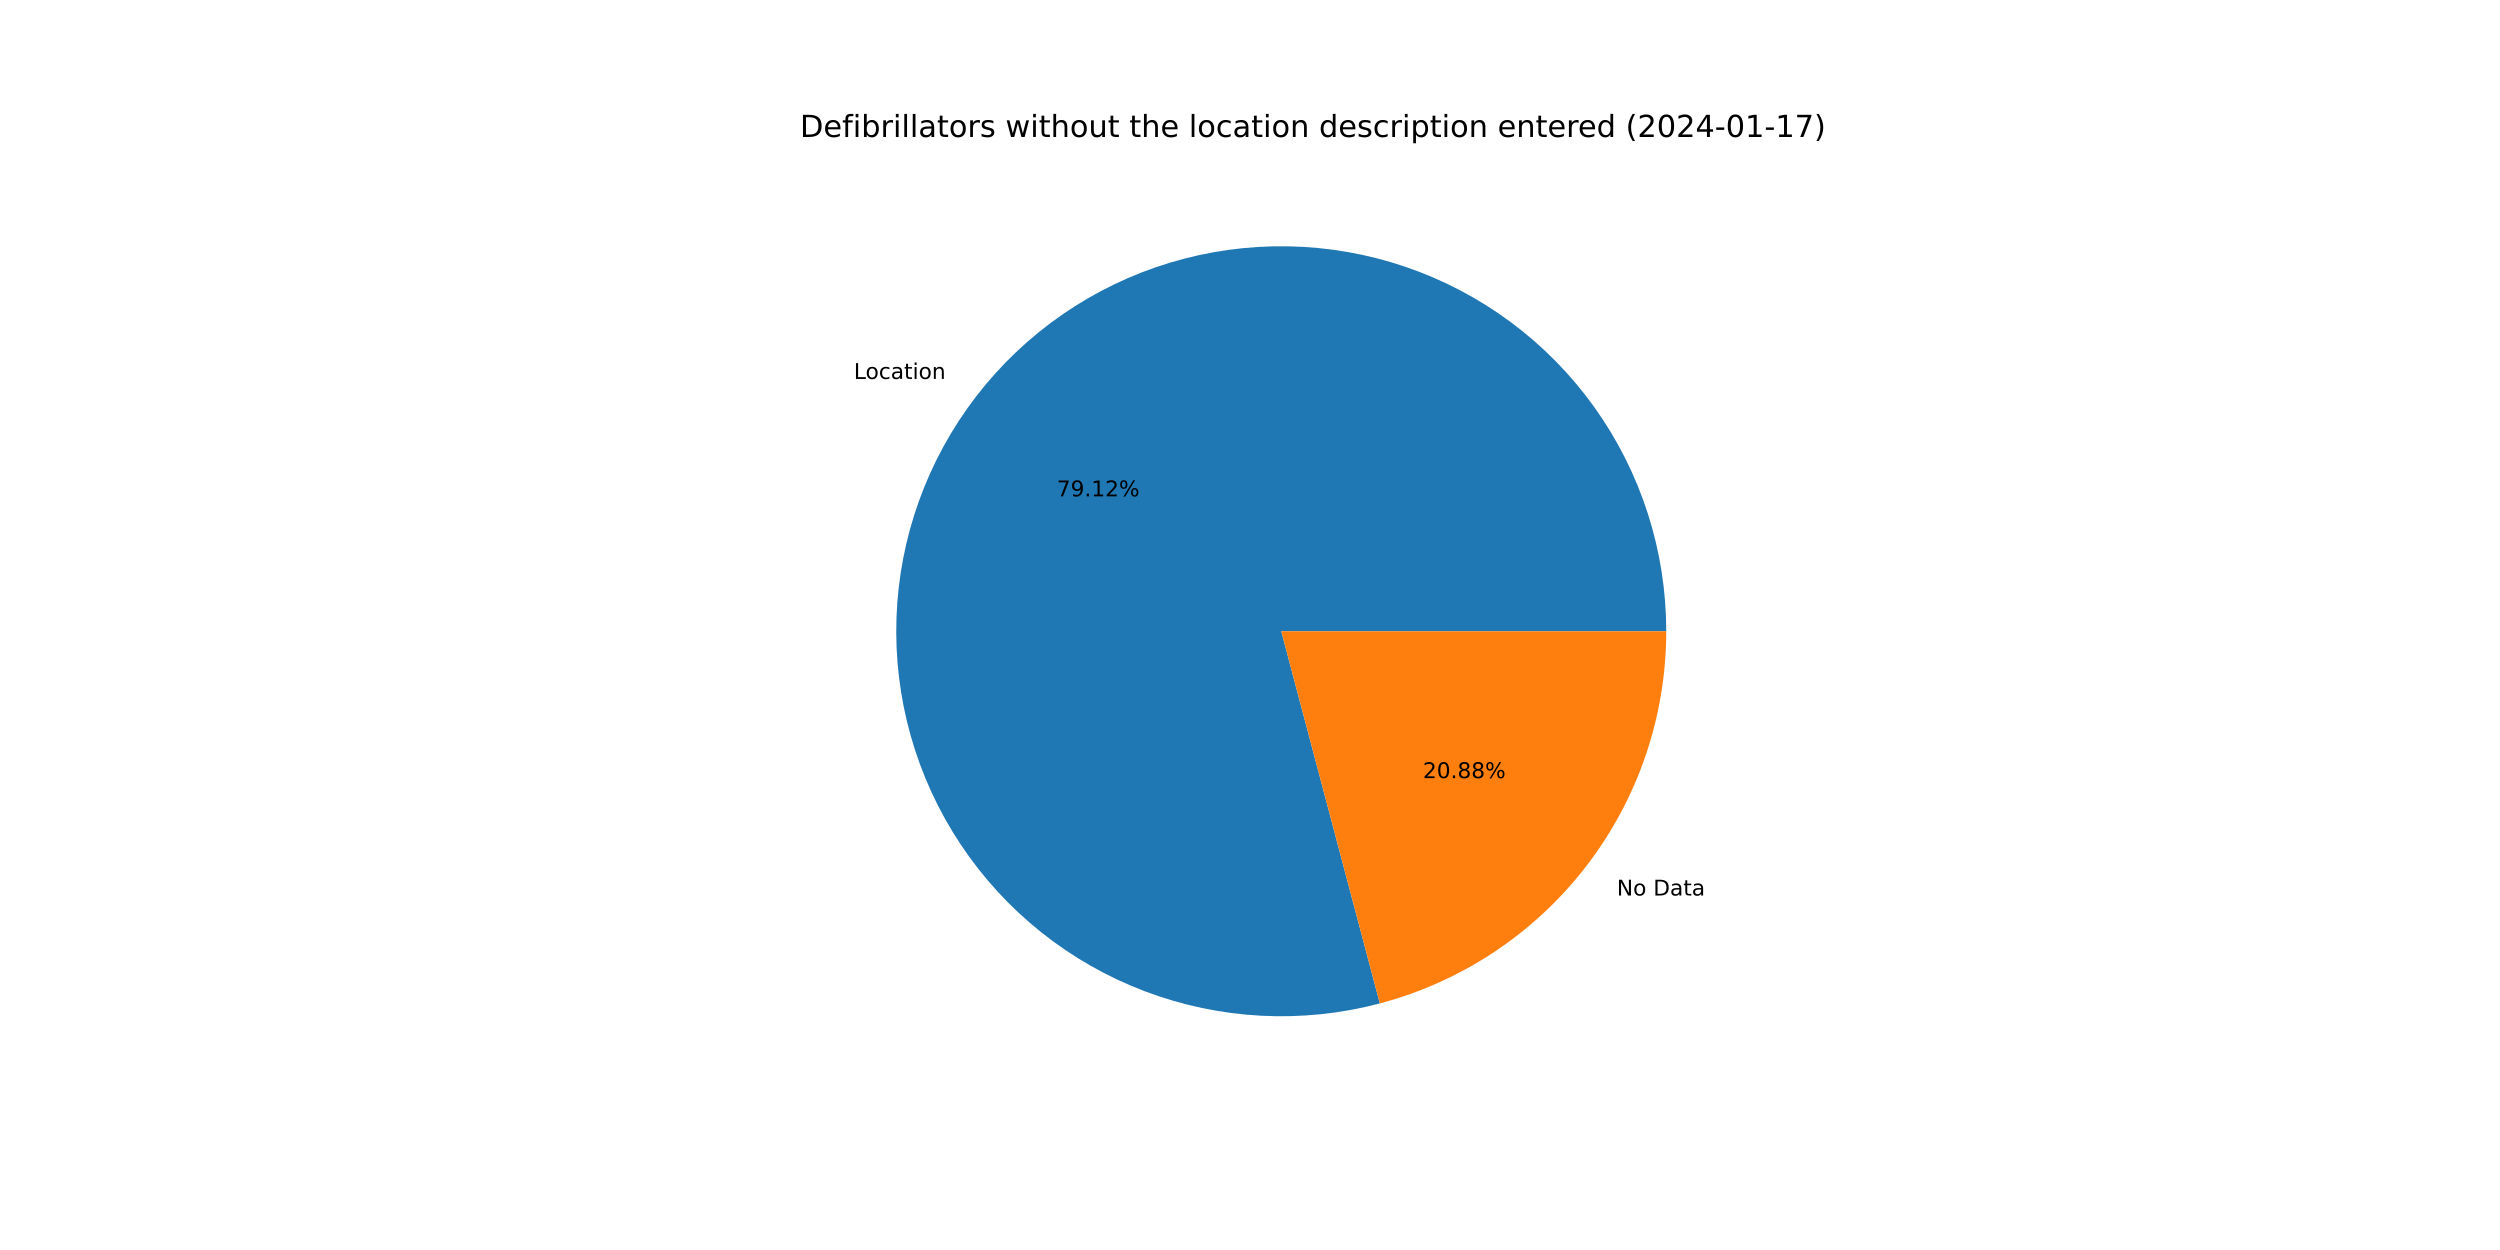
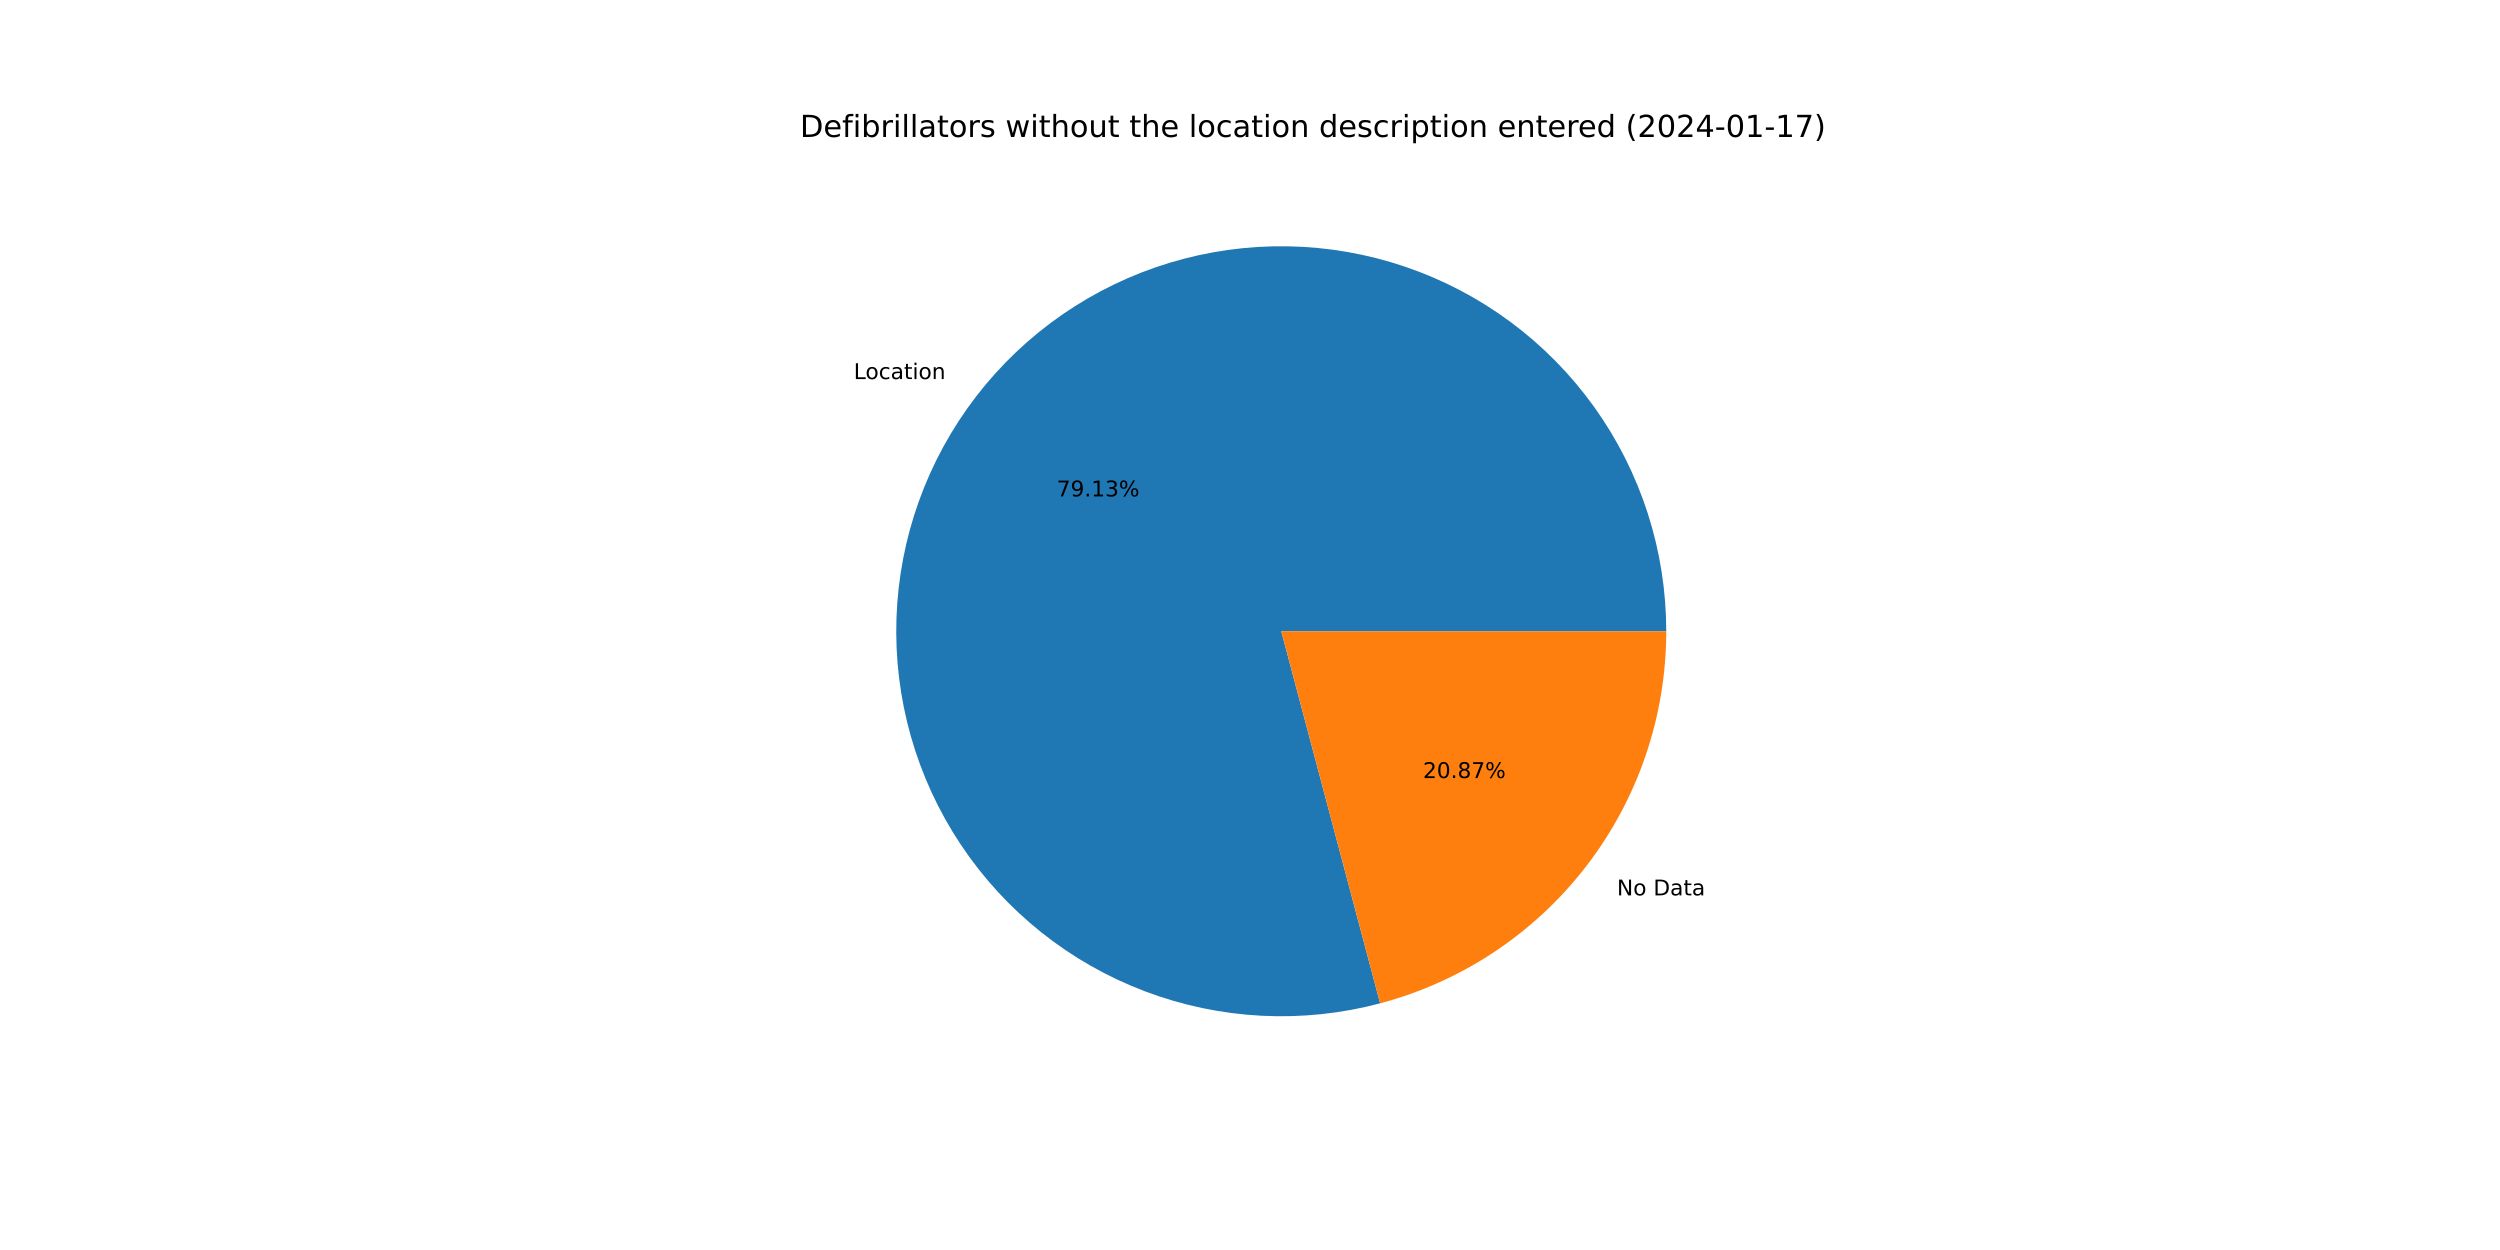
<svg xmlns="http://www.w3.org/2000/svg" xmlns:xlink="http://www.w3.org/1999/xlink" width="1152pt" height="576pt" viewBox="0 0 1152 576" version="1.1">
  <defs>
    <style type="text/css">*{stroke-linejoin: round; stroke-linecap: butt}</style>
  </defs>
  <g id="figure_1">
    <g id="patch_1">
      <path d="M 0 576  L 1152 576  L 1152 0  L 0 0  z " style="fill: #ffffff" />
    </g>
    <g id="axes_1">
      <g id="patch_2">
-         <path d="M 767.808 290.88  C 767.808 272.469 764.942 254.17 759.313 236.641  C 753.684 219.111 745.361 202.564 734.642 187.595  C 723.924 172.626 710.94 159.416 696.158 148.441  C 681.376 137.466 664.975 128.858 647.546 122.928  C 630.116 116.997 611.869 113.816 593.461 113.498  C 575.053 113.181 556.707 115.731 539.083 121.056  C 521.459 126.382 504.771 134.418 489.619 144.877  C 474.468 155.336 461.036 168.09 449.807 182.68  C 438.578 197.27 429.689 213.52 423.459 230.845  C 417.228 248.169 413.733 266.359 413.098 284.759  C 412.462 303.159 414.695 321.546 419.716 339.259  C 424.737 356.972 432.484 373.796 442.68 389.126  C 452.876 404.456 465.396 418.106 479.79 429.585  C 494.185 441.064 510.279 450.232 527.493 456.761  C 544.708 463.289 562.834 467.098 581.221 468.05  C 599.607 469.003 618.03 467.088 635.827 462.373  L 590.4 290.88  L 767.808 290.88  z " style="fill: #1f77b4" />
+         <path d="M 767.808 290.88  C 767.808 272.466 764.941 254.164 759.31 236.632  C 753.68 219.1 745.354 202.551 734.632 187.581  C 723.91 172.61 710.923 159.4 696.137 148.425  C 681.351 137.45 664.946 128.844 647.512 122.916  C 630.078 116.988 611.828 113.811 593.416 113.498  C 575.005 113.185 556.657 115.74 539.032 121.072  C 521.407 126.403 504.719 134.447 489.568 144.913  C 474.417 155.378 460.988 168.139 449.764 182.737  C 438.539 197.334 429.655 213.59 423.432 230.92  C 417.208 248.251 413.721 266.445 413.095 284.848  C 412.469 303.251 414.711 321.641 419.743 339.354  C 424.774 357.067 432.533 373.889 442.739 389.216  C 452.946 404.542 465.477 418.186 479.881 429.657  C 494.285 441.129 510.388 450.288 527.61 456.805  C 544.832 463.322 562.965 467.118 581.354 468.057  C 599.744 468.996 618.169 467.066 635.965 462.337  L 590.4 290.88  L 767.808 290.88  z " style="fill: #1f77b4" />
      </g>
      <g id="patch_3">
-         <path d="M 635.827 462.373  C 673.655 452.353 707.126 430.092 730.993 399.08  C 754.86 368.068 767.808 330.013 767.808 290.88  L 590.4 290.88  L 635.827 462.373  z " style="fill: #ff7f0e" />
+         <path d="M 635.965 462.337  C 673.762 452.292 707.197 430.026 731.036 399.023  C 754.876 368.021 767.808 329.989 767.808 290.88  L 590.4 290.88  L 635.965 462.337  z " style="fill: #ff7f0e" />
      </g>
      <g id="matplotlib.axis_1" />
      <g id="matplotlib.axis_2" />
      <g id="text_1">
-         <g transform="translate(393.451 174.6194)scale(0.1 -0.1)">
+         <g transform="translate(393.403 174.6817)scale(0.1 -0.1)">
          <defs>
            <path id="DejaVuSans-4c" d="M 628 4666  L 1259 4666  L 1259 531  L 3531 531  L 3531 0  L 628 0  L 628 4666  z " transform="scale(0.015625)" />
            <path id="DejaVuSans-6f" d="M 1959 3097  Q 1497 3097 1228 2736  Q 959 2375 959 1747  Q 959 1119 1226 758  Q 1494 397 1959 397  Q 2419 397 2687 759  Q 2956 1122 2956 1747  Q 2956 2369 2687 2733  Q 2419 3097 1959 3097  z M 1959 3584  Q 2709 3584 3137 3096  Q 3566 2609 3566 1747  Q 3566 888 3137 398  Q 2709 -91 1959 -91  Q 1206 -91 779 398  Q 353 888 353 1747  Q 353 2609 779 3096  Q 1206 3584 1959 3584  z " transform="scale(0.015625)" />
            <path id="DejaVuSans-63" d="M 3122 3366  L 3122 2828  Q 2878 2963 2633 3030  Q 2388 3097 2138 3097  Q 1578 3097 1268 2742  Q 959 2388 959 1747  Q 959 1106 1268 751  Q 1578 397 2138 397  Q 2388 397 2633 464  Q 2878 531 3122 666  L 3122 134  Q 2881 22 2623 -34  Q 2366 -91 2075 -91  Q 1284 -91 818 406  Q 353 903 353 1747  Q 353 2603 823 3093  Q 1294 3584 2113 3584  Q 2378 3584 2631 3529  Q 2884 3475 3122 3366  z " transform="scale(0.015625)" />
            <path id="DejaVuSans-61" d="M 2194 1759  Q 1497 1759 1228 1600  Q 959 1441 959 1056  Q 959 750 1161 570  Q 1363 391 1709 391  Q 2188 391 2477 730  Q 2766 1069 2766 1631  L 2766 1759  L 2194 1759  z M 3341 1997  L 3341 0  L 2766 0  L 2766 531  Q 2569 213 2275 61  Q 1981 -91 1556 -91  Q 1019 -91 701 211  Q 384 513 384 1019  Q 384 1609 779 1909  Q 1175 2209 1959 2209  L 2766 2209  L 2766 2266  Q 2766 2663 2505 2880  Q 2244 3097 1772 3097  Q 1472 3097 1187 3025  Q 903 2953 641 2809  L 641 3341  Q 956 3463 1253 3523  Q 1550 3584 1831 3584  Q 2591 3584 2966 3190  Q 3341 2797 3341 1997  z " transform="scale(0.015625)" />
            <path id="DejaVuSans-74" d="M 1172 4494  L 1172 3500  L 2356 3500  L 2356 3053  L 1172 3053  L 1172 1153  Q 1172 725 1289 603  Q 1406 481 1766 481  L 2356 481  L 2356 0  L 1766 0  Q 1100 0 847 248  Q 594 497 594 1153  L 594 3053  L 172 3053  L 172 3500  L 594 3500  L 594 4494  L 1172 4494  z " transform="scale(0.015625)" />
            <path id="DejaVuSans-69" d="M 603 3500  L 1178 3500  L 1178 0  L 603 0  L 603 3500  z M 603 4863  L 1178 4863  L 1178 4134  L 603 4134  L 603 4863  z " transform="scale(0.015625)" />
            <path id="DejaVuSans-6e" d="M 3513 2113  L 3513 0  L 2938 0  L 2938 2094  Q 2938 2591 2744 2837  Q 2550 3084 2163 3084  Q 1697 3084 1428 2787  Q 1159 2491 1159 1978  L 1159 0  L 581 0  L 581 3500  L 1159 3500  L 1159 2956  Q 1366 3272 1645 3428  Q 1925 3584 2291 3584  Q 2894 3584 3203 3211  Q 3513 2838 3513 2113  z " transform="scale(0.015625)" />
          </defs>
          <use xlink:href="#DejaVuSans-4c" />
          <use xlink:href="#DejaVuSans-6f" x="53.963" />
          <use xlink:href="#DejaVuSans-63" x="115.145" />
          <use xlink:href="#DejaVuSans-61" x="170.125" />
          <use xlink:href="#DejaVuSans-74" x="231.404" />
          <use xlink:href="#DejaVuSans-69" x="270.613" />
          <use xlink:href="#DejaVuSans-6f" x="298.396" />
          <use xlink:href="#DejaVuSans-6e" x="359.578" />
        </g>
      </g>
      <g id="text_2">
-         <g transform="translate(486.9794 228.7194)scale(0.1 -0.1)">
+         <g transform="translate(486.9533 228.7534)scale(0.1 -0.1)">
          <defs>
            <path id="DejaVuSans-37" d="M 525 4666  L 3525 4666  L 3525 4397  L 1831 0  L 1172 0  L 2766 4134  L 525 4134  L 525 4666  z " transform="scale(0.015625)" />
            <path id="DejaVuSans-39" d="M 703 97  L 703 672  Q 941 559 1184 500  Q 1428 441 1663 441  Q 2288 441 2617 861  Q 2947 1281 2994 2138  Q 2813 1869 2534 1725  Q 2256 1581 1919 1581  Q 1219 1581 811 2004  Q 403 2428 403 3163  Q 403 3881 828 4315  Q 1253 4750 1959 4750  Q 2769 4750 3195 4129  Q 3622 3509 3622 2328  Q 3622 1225 3098 567  Q 2575 -91 1691 -91  Q 1453 -91 1209 -44  Q 966 3 703 97  z M 1959 2075  Q 2384 2075 2632 2365  Q 2881 2656 2881 3163  Q 2881 3666 2632 3958  Q 2384 4250 1959 4250  Q 1534 4250 1286 3958  Q 1038 3666 1038 3163  Q 1038 2656 1286 2365  Q 1534 2075 1959 2075  z " transform="scale(0.015625)" />
            <path id="DejaVuSans-2e" d="M 684 794  L 1344 794  L 1344 0  L 684 0  L 684 794  z " transform="scale(0.015625)" />
            <path id="DejaVuSans-31" d="M 794 531  L 1825 531  L 1825 4091  L 703 3866  L 703 4441  L 1819 4666  L 2450 4666  L 2450 531  L 3481 531  L 3481 0  L 794 0  L 794 531  z " transform="scale(0.015625)" />
-             <path id="DejaVuSans-32" d="M 1228 531  L 3431 531  L 3431 0  L 469 0  L 469 531  Q 828 903 1448 1529  Q 2069 2156 2228 2338  Q 2531 2678 2651 2914  Q 2772 3150 2772 3378  Q 2772 3750 2511 3984  Q 2250 4219 1831 4219  Q 1534 4219 1204 4116  Q 875 4013 500 3803  L 500 4441  Q 881 4594 1212 4672  Q 1544 4750 1819 4750  Q 2544 4750 2975 4387  Q 3406 4025 3406 3419  Q 3406 3131 3298 2873  Q 3191 2616 2906 2266  Q 2828 2175 2409 1742  Q 1991 1309 1228 531  z " transform="scale(0.015625)" />
+             <path id="DejaVuSans-33" d="M 2597 2516  Q 3050 2419 3304 2112  Q 3559 1806 3559 1356  Q 3559 666 3084 287  Q 2609 -91 1734 -91  Q 1441 -91 1130 -33  Q 819 25 488 141  L 488 750  Q 750 597 1062 519  Q 1375 441 1716 441  Q 2309 441 2620 675  Q 2931 909 2931 1356  Q 2931 1769 2642 2001  Q 2353 2234 1838 2234  L 1294 2234  L 1294 2753  L 1863 2753  Q 2328 2753 2575 2939  Q 2822 3125 2822 3475  Q 2822 3834 2567 4026  Q 2313 4219 1838 4219  Q 1578 4219 1281 4162  Q 984 4106 628 3988  L 628 4550  Q 988 4650 1302 4700  Q 1616 4750 1894 4750  Q 2613 4750 3031 4423  Q 3450 4097 3450 3541  Q 3450 3153 3228 2886  Q 3006 2619 2597 2516  z " transform="scale(0.015625)" />
            <path id="DejaVuSans-25" d="M 4653 2053  Q 4381 2053 4226 1822  Q 4072 1591 4072 1178  Q 4072 772 4226 539  Q 4381 306 4653 306  Q 4919 306 5073 539  Q 5228 772 5228 1178  Q 5228 1588 5073 1820  Q 4919 2053 4653 2053  z M 4653 2450  Q 5147 2450 5437 2106  Q 5728 1763 5728 1178  Q 5728 594 5436 251  Q 5144 -91 4653 -91  Q 4153 -91 3862 251  Q 3572 594 3572 1178  Q 3572 1766 3864 2108  Q 4156 2450 4653 2450  z M 1428 4353  Q 1159 4353 1004 4120  Q 850 3888 850 3481  Q 850 3069 1003 2837  Q 1156 2606 1428 2606  Q 1700 2606 1854 2837  Q 2009 3069 2009 3481  Q 2009 3884 1853 4118  Q 1697 4353 1428 4353  z M 4250 4750  L 4750 4750  L 1831 -91  L 1331 -91  L 4250 4750  z M 1428 4750  Q 1922 4750 2215 4408  Q 2509 4066 2509 3481  Q 2509 2891 2217 2550  Q 1925 2209 1428 2209  Q 931 2209 642 2551  Q 353 2894 353 3481  Q 353 4063 643 4406  Q 934 4750 1428 4750  z " transform="scale(0.015625)" />
          </defs>
          <use xlink:href="#DejaVuSans-37" />
          <use xlink:href="#DejaVuSans-39" x="63.623" />
          <use xlink:href="#DejaVuSans-2e" x="127.246" />
          <use xlink:href="#DejaVuSans-31" x="159.033" />
-           <use xlink:href="#DejaVuSans-32" x="222.656" />
+           <use xlink:href="#DejaVuSans-33" x="222.656" />
          <use xlink:href="#DejaVuSans-25" x="286.279" />
        </g>
      </g>
      <g id="text_3">
-         <g transform="translate(745.0521 412.6594)scale(0.1 -0.1)">
+         <g transform="translate(745.1001 412.5971)scale(0.1 -0.1)">
          <defs>
            <path id="DejaVuSans-4e" d="M 628 4666  L 1478 4666  L 3547 763  L 3547 4666  L 4159 4666  L 4159 0  L 3309 0  L 1241 3903  L 1241 0  L 628 0  L 628 4666  z " transform="scale(0.015625)" />
            <path id="DejaVuSans-20" transform="scale(0.015625)" />
            <path id="DejaVuSans-44" d="M 1259 4147  L 1259 519  L 2022 519  Q 2988 519 3436 956  Q 3884 1394 3884 2338  Q 3884 3275 3436 3711  Q 2988 4147 2022 4147  L 1259 4147  z M 628 4666  L 1925 4666  Q 3281 4666 3915 4102  Q 4550 3538 4550 2338  Q 4550 1131 3912 565  Q 3275 0 1925 0  L 628 0  L 628 4666  z " transform="scale(0.015625)" />
          </defs>
          <use xlink:href="#DejaVuSans-4e" />
          <use xlink:href="#DejaVuSans-6f" x="74.805" />
          <use xlink:href="#DejaVuSans-20" x="135.986" />
          <use xlink:href="#DejaVuSans-44" x="167.773" />
          <use xlink:href="#DejaVuSans-61" x="244.775" />
          <use xlink:href="#DejaVuSans-74" x="306.055" />
          <use xlink:href="#DejaVuSans-61" x="345.264" />
        </g>
      </g>
      <g id="text_4">
-         <g transform="translate(655.6909 358.5594)scale(0.1 -0.1)">
+         <g transform="translate(655.717 358.5254)scale(0.1 -0.1)">
          <defs>
+             <path id="DejaVuSans-32" d="M 1228 531  L 3431 531  L 3431 0  L 469 0  L 469 531  Q 828 903 1448 1529  Q 2069 2156 2228 2338  Q 2531 2678 2651 2914  Q 2772 3150 2772 3378  Q 2772 3750 2511 3984  Q 2250 4219 1831 4219  Q 1534 4219 1204 4116  Q 875 4013 500 3803  L 500 4441  Q 881 4594 1212 4672  Q 1544 4750 1819 4750  Q 2544 4750 2975 4387  Q 3406 4025 3406 3419  Q 3406 3131 3298 2873  Q 3191 2616 2906 2266  Q 2828 2175 2409 1742  Q 1991 1309 1228 531  z " transform="scale(0.015625)" />
            <path id="DejaVuSans-30" d="M 2034 4250  Q 1547 4250 1301 3770  Q 1056 3291 1056 2328  Q 1056 1369 1301 889  Q 1547 409 2034 409  Q 2525 409 2770 889  Q 3016 1369 3016 2328  Q 3016 3291 2770 3770  Q 2525 4250 2034 4250  z M 2034 4750  Q 2819 4750 3233 4129  Q 3647 3509 3647 2328  Q 3647 1150 3233 529  Q 2819 -91 2034 -91  Q 1250 -91 836 529  Q 422 1150 422 2328  Q 422 3509 836 4129  Q 1250 4750 2034 4750  z " transform="scale(0.015625)" />
            <path id="DejaVuSans-38" d="M 2034 2216  Q 1584 2216 1326 1975  Q 1069 1734 1069 1313  Q 1069 891 1326 650  Q 1584 409 2034 409  Q 2484 409 2743 651  Q 3003 894 3003 1313  Q 3003 1734 2745 1975  Q 2488 2216 2034 2216  z M 1403 2484  Q 997 2584 770 2862  Q 544 3141 544 3541  Q 544 4100 942 4425  Q 1341 4750 2034 4750  Q 2731 4750 3128 4425  Q 3525 4100 3525 3541  Q 3525 3141 3298 2862  Q 3072 2584 2669 2484  Q 3125 2378 3379 2068  Q 3634 1759 3634 1313  Q 3634 634 3220 271  Q 2806 -91 2034 -91  Q 1263 -91 848 271  Q 434 634 434 1313  Q 434 1759 690 2068  Q 947 2378 1403 2484  z M 1172 3481  Q 1172 3119 1398 2916  Q 1625 2713 2034 2713  Q 2441 2713 2670 2916  Q 2900 3119 2900 3481  Q 2900 3844 2670 4047  Q 2441 4250 2034 4250  Q 1625 4250 1398 4047  Q 1172 3844 1172 3481  z " transform="scale(0.015625)" />
          </defs>
          <use xlink:href="#DejaVuSans-32" />
          <use xlink:href="#DejaVuSans-30" x="63.623" />
          <use xlink:href="#DejaVuSans-2e" x="127.246" />
          <use xlink:href="#DejaVuSans-38" x="159.033" />
-           <use xlink:href="#DejaVuSans-38" x="222.656" />
+           <use xlink:href="#DejaVuSans-37" x="222.656" />
          <use xlink:href="#DejaVuSans-25" x="286.279" />
        </g>
      </g>
      <g id="text_5">
        <g transform="translate(368.64 63.12)scale(0.14 -0.14)">
          <defs>
            <path id="DejaVuSans-65" d="M 3597 1894  L 3597 1613  L 953 1613  Q 991 1019 1311 708  Q 1631 397 2203 397  Q 2534 397 2845 478  Q 3156 559 3463 722  L 3463 178  Q 3153 47 2828 -22  Q 2503 -91 2169 -91  Q 1331 -91 842 396  Q 353 884 353 1716  Q 353 2575 817 3079  Q 1281 3584 2069 3584  Q 2775 3584 3186 3129  Q 3597 2675 3597 1894  z M 3022 2063  Q 3016 2534 2758 2815  Q 2500 3097 2075 3097  Q 1594 3097 1305 2825  Q 1016 2553 972 2059  L 3022 2063  z " transform="scale(0.015625)" />
            <path id="DejaVuSans-66" d="M 2375 4863  L 2375 4384  L 1825 4384  Q 1516 4384 1395 4259  Q 1275 4134 1275 3809  L 1275 3500  L 2222 3500  L 2222 3053  L 1275 3053  L 1275 0  L 697 0  L 697 3053  L 147 3053  L 147 3500  L 697 3500  L 697 3744  Q 697 4328 969 4595  Q 1241 4863 1831 4863  L 2375 4863  z " transform="scale(0.015625)" />
            <path id="DejaVuSans-62" d="M 3116 1747  Q 3116 2381 2855 2742  Q 2594 3103 2138 3103  Q 1681 3103 1420 2742  Q 1159 2381 1159 1747  Q 1159 1113 1420 752  Q 1681 391 2138 391  Q 2594 391 2855 752  Q 3116 1113 3116 1747  z M 1159 2969  Q 1341 3281 1617 3432  Q 1894 3584 2278 3584  Q 2916 3584 3314 3078  Q 3713 2572 3713 1747  Q 3713 922 3314 415  Q 2916 -91 2278 -91  Q 1894 -91 1617 61  Q 1341 213 1159 525  L 1159 0  L 581 0  L 581 4863  L 1159 4863  L 1159 2969  z " transform="scale(0.015625)" />
            <path id="DejaVuSans-72" d="M 2631 2963  Q 2534 3019 2420 3045  Q 2306 3072 2169 3072  Q 1681 3072 1420 2755  Q 1159 2438 1159 1844  L 1159 0  L 581 0  L 581 3500  L 1159 3500  L 1159 2956  Q 1341 3275 1631 3429  Q 1922 3584 2338 3584  Q 2397 3584 2469 3576  Q 2541 3569 2628 3553  L 2631 2963  z " transform="scale(0.015625)" />
            <path id="DejaVuSans-6c" d="M 603 4863  L 1178 4863  L 1178 0  L 603 0  L 603 4863  z " transform="scale(0.015625)" />
            <path id="DejaVuSans-73" d="M 2834 3397  L 2834 2853  Q 2591 2978 2328 3040  Q 2066 3103 1784 3103  Q 1356 3103 1142 2972  Q 928 2841 928 2578  Q 928 2378 1081 2264  Q 1234 2150 1697 2047  L 1894 2003  Q 2506 1872 2764 1633  Q 3022 1394 3022 966  Q 3022 478 2636 193  Q 2250 -91 1575 -91  Q 1294 -91 989 -36  Q 684 19 347 128  L 347 722  Q 666 556 975 473  Q 1284 391 1588 391  Q 1994 391 2212 530  Q 2431 669 2431 922  Q 2431 1156 2273 1281  Q 2116 1406 1581 1522  L 1381 1569  Q 847 1681 609 1914  Q 372 2147 372 2553  Q 372 3047 722 3315  Q 1072 3584 1716 3584  Q 2034 3584 2315 3537  Q 2597 3491 2834 3397  z " transform="scale(0.015625)" />
            <path id="DejaVuSans-77" d="M 269 3500  L 844 3500  L 1563 769  L 2278 3500  L 2956 3500  L 3675 769  L 4391 3500  L 4966 3500  L 4050 0  L 3372 0  L 2619 2869  L 1863 0  L 1184 0  L 269 3500  z " transform="scale(0.015625)" />
            <path id="DejaVuSans-68" d="M 3513 2113  L 3513 0  L 2938 0  L 2938 2094  Q 2938 2591 2744 2837  Q 2550 3084 2163 3084  Q 1697 3084 1428 2787  Q 1159 2491 1159 1978  L 1159 0  L 581 0  L 581 4863  L 1159 4863  L 1159 2956  Q 1366 3272 1645 3428  Q 1925 3584 2291 3584  Q 2894 3584 3203 3211  Q 3513 2838 3513 2113  z " transform="scale(0.015625)" />
            <path id="DejaVuSans-75" d="M 544 1381  L 544 3500  L 1119 3500  L 1119 1403  Q 1119 906 1312 657  Q 1506 409 1894 409  Q 2359 409 2629 706  Q 2900 1003 2900 1516  L 2900 3500  L 3475 3500  L 3475 0  L 2900 0  L 2900 538  Q 2691 219 2414 64  Q 2138 -91 1772 -91  Q 1169 -91 856 284  Q 544 659 544 1381  z M 1991 3584  L 1991 3584  z " transform="scale(0.015625)" />
            <path id="DejaVuSans-64" d="M 2906 2969  L 2906 4863  L 3481 4863  L 3481 0  L 2906 0  L 2906 525  Q 2725 213 2448 61  Q 2172 -91 1784 -91  Q 1150 -91 751 415  Q 353 922 353 1747  Q 353 2572 751 3078  Q 1150 3584 1784 3584  Q 2172 3584 2448 3432  Q 2725 3281 2906 2969  z M 947 1747  Q 947 1113 1208 752  Q 1469 391 1925 391  Q 2381 391 2643 752  Q 2906 1113 2906 1747  Q 2906 2381 2643 2742  Q 2381 3103 1925 3103  Q 1469 3103 1208 2742  Q 947 2381 947 1747  z " transform="scale(0.015625)" />
            <path id="DejaVuSans-70" d="M 1159 525  L 1159 -1331  L 581 -1331  L 581 3500  L 1159 3500  L 1159 2969  Q 1341 3281 1617 3432  Q 1894 3584 2278 3584  Q 2916 3584 3314 3078  Q 3713 2572 3713 1747  Q 3713 922 3314 415  Q 2916 -91 2278 -91  Q 1894 -91 1617 61  Q 1341 213 1159 525  z M 3116 1747  Q 3116 2381 2855 2742  Q 2594 3103 2138 3103  Q 1681 3103 1420 2742  Q 1159 2381 1159 1747  Q 1159 1113 1420 752  Q 1681 391 2138 391  Q 2594 391 2855 752  Q 3116 1113 3116 1747  z " transform="scale(0.015625)" />
            <path id="DejaVuSans-28" d="M 1984 4856  Q 1566 4138 1362 3434  Q 1159 2731 1159 2009  Q 1159 1288 1364 580  Q 1569 -128 1984 -844  L 1484 -844  Q 1016 -109 783 600  Q 550 1309 550 2009  Q 550 2706 781 3412  Q 1013 4119 1484 4856  L 1984 4856  z " transform="scale(0.015625)" />
            <path id="DejaVuSans-34" d="M 2419 4116  L 825 1625  L 2419 1625  L 2419 4116  z M 2253 4666  L 3047 4666  L 3047 1625  L 3713 1625  L 3713 1100  L 3047 1100  L 3047 0  L 2419 0  L 2419 1100  L 313 1100  L 313 1709  L 2253 4666  z " transform="scale(0.015625)" />
            <path id="DejaVuSans-2d" d="M 313 2009  L 1997 2009  L 1997 1497  L 313 1497  L 313 2009  z " transform="scale(0.015625)" />
            <path id="DejaVuSans-29" d="M 513 4856  L 1013 4856  Q 1481 4119 1714 3412  Q 1947 2706 1947 2009  Q 1947 1309 1714 600  Q 1481 -109 1013 -844  L 513 -844  Q 928 -128 1133 580  Q 1338 1288 1338 2009  Q 1338 2731 1133 3434  Q 928 4138 513 4856  z " transform="scale(0.015625)" />
          </defs>
          <use xlink:href="#DejaVuSans-44" />
          <use xlink:href="#DejaVuSans-65" x="77.002" />
          <use xlink:href="#DejaVuSans-66" x="138.525" />
          <use xlink:href="#DejaVuSans-69" x="173.73" />
          <use xlink:href="#DejaVuSans-62" x="201.514" />
          <use xlink:href="#DejaVuSans-72" x="264.99" />
          <use xlink:href="#DejaVuSans-69" x="306.104" />
          <use xlink:href="#DejaVuSans-6c" x="333.887" />
          <use xlink:href="#DejaVuSans-6c" x="361.67" />
          <use xlink:href="#DejaVuSans-61" x="389.453" />
          <use xlink:href="#DejaVuSans-74" x="450.732" />
          <use xlink:href="#DejaVuSans-6f" x="489.941" />
          <use xlink:href="#DejaVuSans-72" x="551.123" />
          <use xlink:href="#DejaVuSans-73" x="592.236" />
          <use xlink:href="#DejaVuSans-20" x="644.336" />
          <use xlink:href="#DejaVuSans-77" x="676.123" />
          <use xlink:href="#DejaVuSans-69" x="757.91" />
          <use xlink:href="#DejaVuSans-74" x="785.693" />
          <use xlink:href="#DejaVuSans-68" x="824.902" />
          <use xlink:href="#DejaVuSans-6f" x="888.281" />
          <use xlink:href="#DejaVuSans-75" x="949.463" />
          <use xlink:href="#DejaVuSans-74" x="1012.842" />
          <use xlink:href="#DejaVuSans-20" x="1052.051" />
          <use xlink:href="#DejaVuSans-74" x="1083.838" />
          <use xlink:href="#DejaVuSans-68" x="1123.047" />
          <use xlink:href="#DejaVuSans-65" x="1186.426" />
          <use xlink:href="#DejaVuSans-20" x="1247.949" />
          <use xlink:href="#DejaVuSans-6c" x="1279.736" />
          <use xlink:href="#DejaVuSans-6f" x="1307.52" />
          <use xlink:href="#DejaVuSans-63" x="1368.701" />
          <use xlink:href="#DejaVuSans-61" x="1423.682" />
          <use xlink:href="#DejaVuSans-74" x="1484.961" />
          <use xlink:href="#DejaVuSans-69" x="1524.17" />
          <use xlink:href="#DejaVuSans-6f" x="1551.953" />
          <use xlink:href="#DejaVuSans-6e" x="1613.135" />
          <use xlink:href="#DejaVuSans-20" x="1676.514" />
          <use xlink:href="#DejaVuSans-64" x="1708.301" />
          <use xlink:href="#DejaVuSans-65" x="1771.777" />
          <use xlink:href="#DejaVuSans-73" x="1833.301" />
          <use xlink:href="#DejaVuSans-63" x="1885.4" />
          <use xlink:href="#DejaVuSans-72" x="1940.381" />
          <use xlink:href="#DejaVuSans-69" x="1981.494" />
          <use xlink:href="#DejaVuSans-70" x="2009.277" />
          <use xlink:href="#DejaVuSans-74" x="2072.754" />
          <use xlink:href="#DejaVuSans-69" x="2111.963" />
          <use xlink:href="#DejaVuSans-6f" x="2139.746" />
          <use xlink:href="#DejaVuSans-6e" x="2200.928" />
          <use xlink:href="#DejaVuSans-20" x="2264.307" />
          <use xlink:href="#DejaVuSans-65" x="2296.094" />
          <use xlink:href="#DejaVuSans-6e" x="2357.617" />
          <use xlink:href="#DejaVuSans-74" x="2420.996" />
          <use xlink:href="#DejaVuSans-65" x="2460.205" />
          <use xlink:href="#DejaVuSans-72" x="2521.729" />
          <use xlink:href="#DejaVuSans-65" x="2560.592" />
          <use xlink:href="#DejaVuSans-64" x="2622.115" />
          <use xlink:href="#DejaVuSans-20" x="2685.592" />
          <use xlink:href="#DejaVuSans-28" x="2717.379" />
          <use xlink:href="#DejaVuSans-32" x="2756.393" />
          <use xlink:href="#DejaVuSans-30" x="2820.016" />
          <use xlink:href="#DejaVuSans-32" x="2883.639" />
          <use xlink:href="#DejaVuSans-34" x="2947.262" />
          <use xlink:href="#DejaVuSans-2d" x="3010.885" />
          <use xlink:href="#DejaVuSans-30" x="3046.969" />
          <use xlink:href="#DejaVuSans-31" x="3110.592" />
          <use xlink:href="#DejaVuSans-2d" x="3174.215" />
          <use xlink:href="#DejaVuSans-31" x="3210.299" />
          <use xlink:href="#DejaVuSans-37" x="3273.922" />
          <use xlink:href="#DejaVuSans-29" x="3337.545" />
        </g>
      </g>
    </g>
  </g>
</svg>
